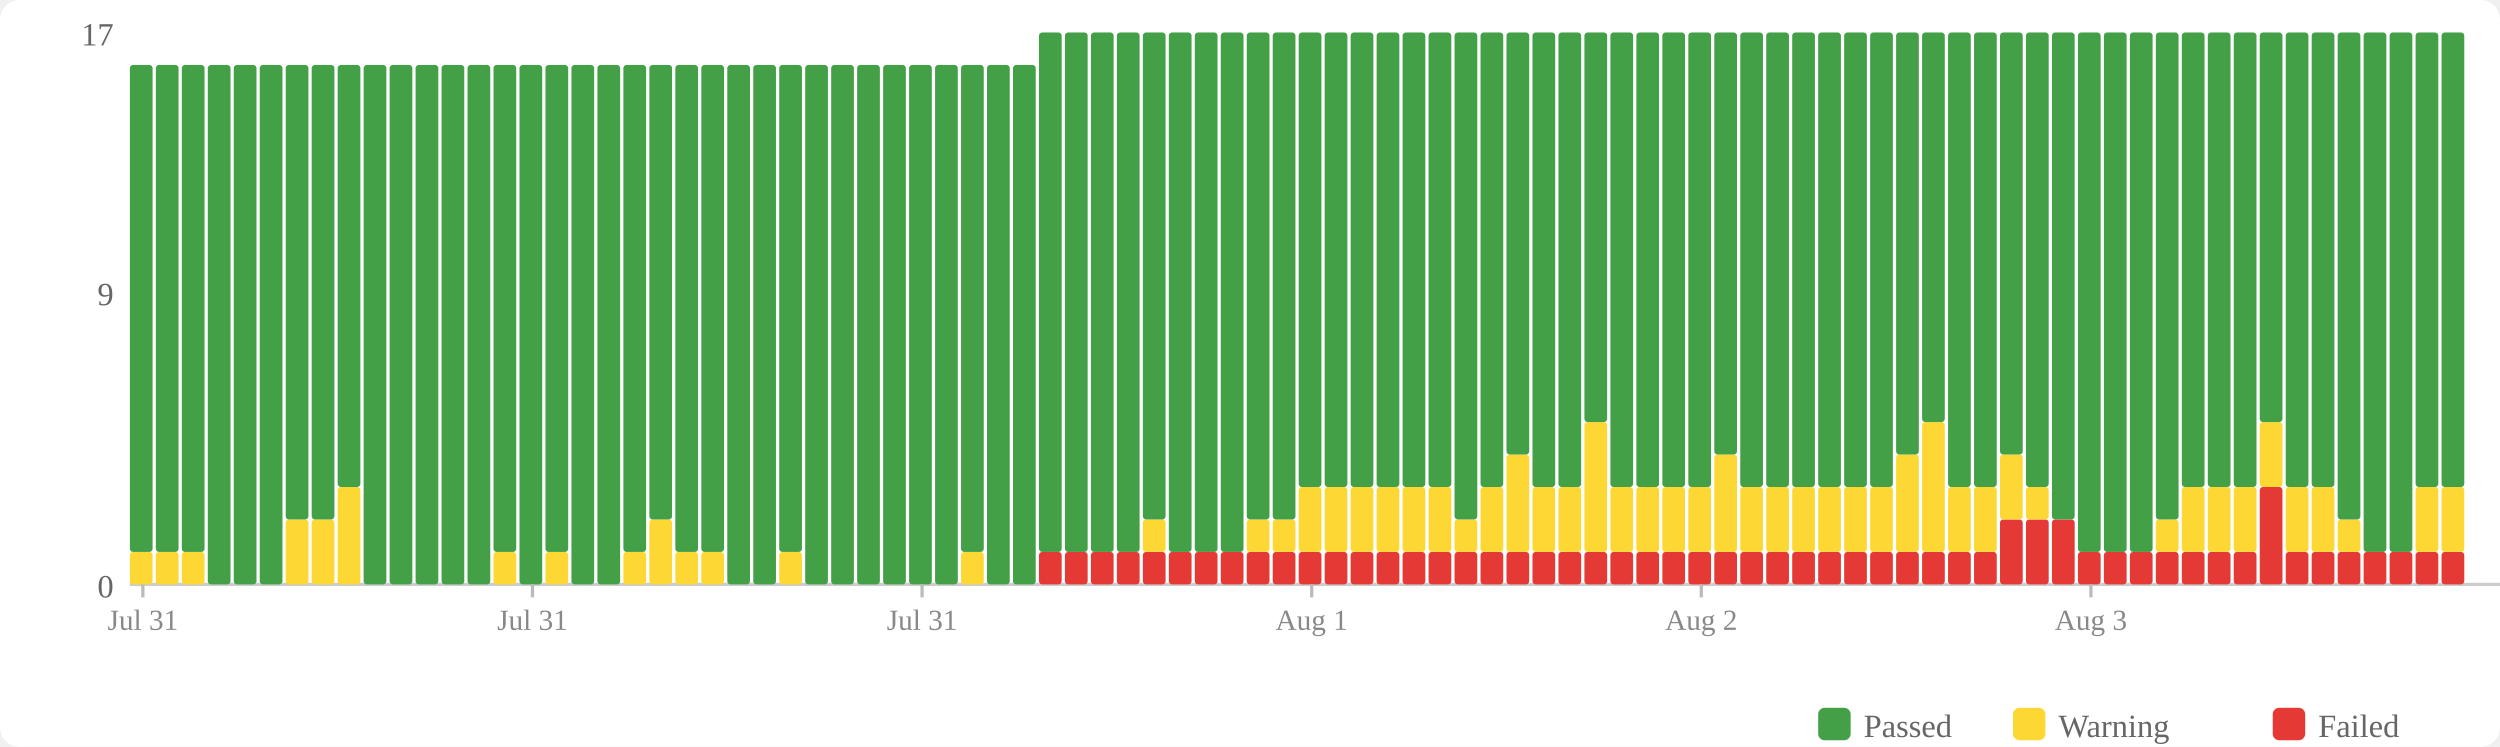
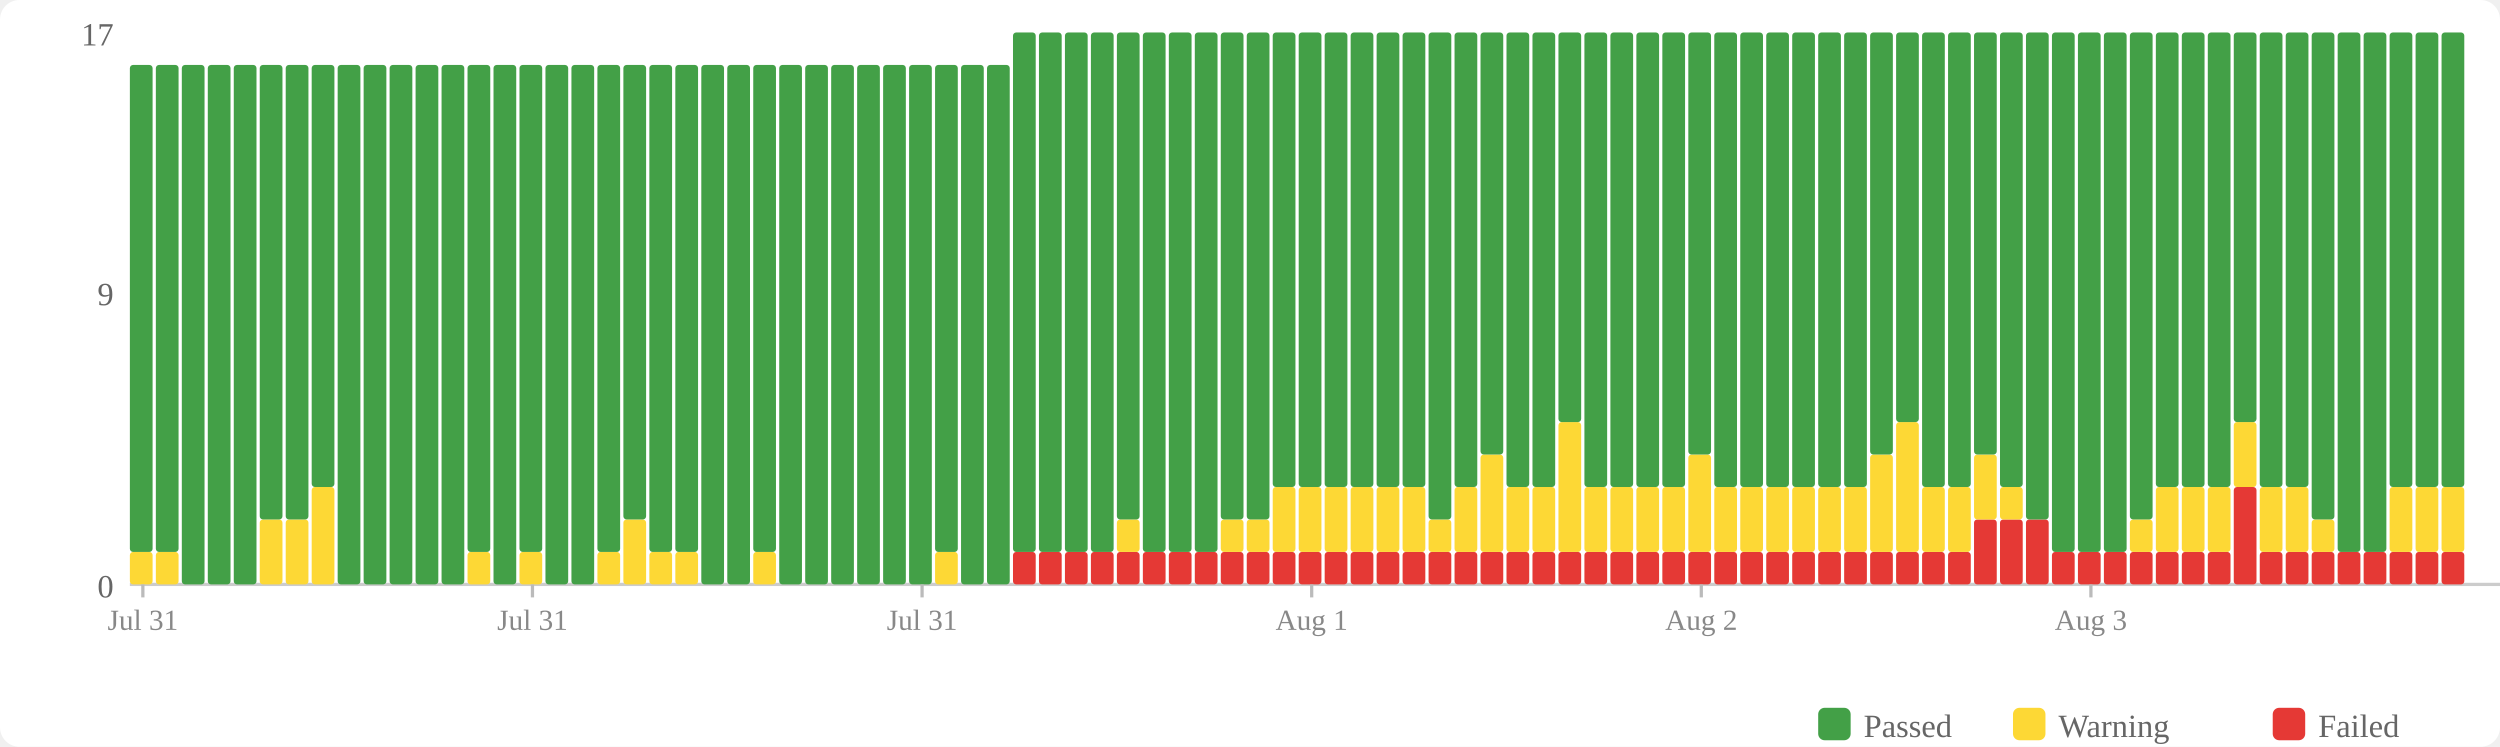
<svg xmlns="http://www.w3.org/2000/svg" width="770" height="230" viewBox="0 0 770 230">
  <rect width="770" height="230" fill="#fff" rx="6" />
  <rect x="560" y="218" width="10" height="10" fill="#43a047" rx="2" />
  <text x="574" y="227" font-size="10" fill="#666">Passed</text>
  <rect x="620" y="218" width="10" height="10" fill="#fdd835" rx="2" />
  <text x="634" y="227" font-size="10" fill="#666">Warning</text>
  <rect x="700" y="218" width="10" height="10" fill="#e53935" rx="2" />
  <text x="714" y="227" font-size="10" fill="#666">Failed</text>
  <text x="35" y="184" text-anchor="end" font-size="10" fill="#666">0</text>
  <text x="35" y="94" text-anchor="end" font-size="10" fill="#666">9</text>
  <text x="35" y="14" text-anchor="end" font-size="10" fill="#666">17</text>
  <line x1="40" y1="180" x2="770" y2="180" stroke="#ccc" stroke-width="1" />
  <rect x="40" y="170" width="7" height="10" fill="#fdd835" rx="1" />
  <rect x="40" y="20" width="7" height="150" fill="#43a047" rx="1" />
  <rect x="48" y="170" width="7" height="10" fill="#fdd835" rx="1" />
  <rect x="48" y="20" width="7" height="150" fill="#43a047" rx="1" />
-   <rect x="56" y="170" width="7" height="10" fill="#fdd835" rx="1" />
-   <rect x="56" y="20" width="7" height="150" fill="#43a047" rx="1" />
+   <rect x="56" y="20" width="7" height="160" fill="#43a047" rx="1" />
  <rect x="64" y="20" width="7" height="160" fill="#43a047" rx="1" />
  <rect x="72" y="20" width="7" height="160" fill="#43a047" rx="1" />
-   <rect x="80" y="20" width="7" height="160" fill="#43a047" rx="1" />
+   <rect x="80" y="160" width="7" height="20" fill="#fdd835" rx="1" />
+   <rect x="80" y="20" width="7" height="140" fill="#43a047" rx="1" />
  <rect x="88" y="160" width="7" height="20" fill="#fdd835" rx="1" />
  <rect x="88" y="20" width="7" height="140" fill="#43a047" rx="1" />
-   <rect x="96" y="160" width="7" height="20" fill="#fdd835" rx="1" />
-   <rect x="96" y="20" width="7" height="140" fill="#43a047" rx="1" />
-   <rect x="104" y="150" width="7" height="30" fill="#fdd835" rx="1" />
-   <rect x="104" y="20" width="7" height="130" fill="#43a047" rx="1" />
+   <rect x="96" y="150" width="7" height="30" fill="#fdd835" rx="1" />
+   <rect x="96" y="20" width="7" height="130" fill="#43a047" rx="1" />
+   <rect x="104" y="20" width="7" height="160" fill="#43a047" rx="1" />
  <rect x="112" y="20" width="7" height="160" fill="#43a047" rx="1" />
  <rect x="120" y="20" width="7" height="160" fill="#43a047" rx="1" />
  <rect x="128" y="20" width="7" height="160" fill="#43a047" rx="1" />
  <rect x="136" y="20" width="7" height="160" fill="#43a047" rx="1" />
-   <rect x="144" y="20" width="7" height="160" fill="#43a047" rx="1" />
-   <rect x="152" y="170" width="7" height="10" fill="#fdd835" rx="1" />
-   <rect x="152" y="20" width="7" height="150" fill="#43a047" rx="1" />
-   <rect x="160" y="20" width="7" height="160" fill="#43a047" rx="1" />
-   <rect x="168" y="170" width="7" height="10" fill="#fdd835" rx="1" />
-   <rect x="168" y="20" width="7" height="150" fill="#43a047" rx="1" />
+   <rect x="144" y="170" width="7" height="10" fill="#fdd835" rx="1" />
+   <rect x="144" y="20" width="7" height="150" fill="#43a047" rx="1" />
+   <rect x="152" y="20" width="7" height="160" fill="#43a047" rx="1" />
+   <rect x="160" y="170" width="7" height="10" fill="#fdd835" rx="1" />
+   <rect x="160" y="20" width="7" height="150" fill="#43a047" rx="1" />
+   <rect x="168" y="20" width="7" height="160" fill="#43a047" rx="1" />
  <rect x="176" y="20" width="7" height="160" fill="#43a047" rx="1" />
-   <rect x="184" y="20" width="7" height="160" fill="#43a047" rx="1" />
-   <rect x="192" y="170" width="7" height="10" fill="#fdd835" rx="1" />
-   <rect x="192" y="20" width="7" height="150" fill="#43a047" rx="1" />
-   <rect x="200" y="160" width="7" height="20" fill="#fdd835" rx="1" />
-   <rect x="200" y="20" width="7" height="140" fill="#43a047" rx="1" />
+   <rect x="184" y="170" width="7" height="10" fill="#fdd835" rx="1" />
+   <rect x="184" y="20" width="7" height="150" fill="#43a047" rx="1" />
+   <rect x="192" y="160" width="7" height="20" fill="#fdd835" rx="1" />
+   <rect x="192" y="20" width="7" height="140" fill="#43a047" rx="1" />
+   <rect x="200" y="170" width="7" height="10" fill="#fdd835" rx="1" />
+   <rect x="200" y="20" width="7" height="150" fill="#43a047" rx="1" />
  <rect x="208" y="170" width="7" height="10" fill="#fdd835" rx="1" />
  <rect x="208" y="20" width="7" height="150" fill="#43a047" rx="1" />
-   <rect x="216" y="170" width="7" height="10" fill="#fdd835" rx="1" />
-   <rect x="216" y="20" width="7" height="150" fill="#43a047" rx="1" />
+   <rect x="216" y="20" width="7" height="160" fill="#43a047" rx="1" />
  <rect x="224" y="20" width="7" height="160" fill="#43a047" rx="1" />
-   <rect x="232" y="20" width="7" height="160" fill="#43a047" rx="1" />
-   <rect x="240" y="170" width="7" height="10" fill="#fdd835" rx="1" />
-   <rect x="240" y="20" width="7" height="150" fill="#43a047" rx="1" />
+   <rect x="232" y="170" width="7" height="10" fill="#fdd835" rx="1" />
+   <rect x="232" y="20" width="7" height="150" fill="#43a047" rx="1" />
+   <rect x="240" y="20" width="7" height="160" fill="#43a047" rx="1" />
  <rect x="248" y="20" width="7" height="160" fill="#43a047" rx="1" />
  <rect x="256" y="20" width="7" height="160" fill="#43a047" rx="1" />
  <rect x="264" y="20" width="7" height="160" fill="#43a047" rx="1" />
  <rect x="272" y="20" width="7" height="160" fill="#43a047" rx="1" />
  <rect x="280" y="20" width="7" height="160" fill="#43a047" rx="1" />
-   <rect x="288" y="20" width="7" height="160" fill="#43a047" rx="1" />
-   <rect x="296" y="170" width="7" height="10" fill="#fdd835" rx="1" />
-   <rect x="296" y="20" width="7" height="150" fill="#43a047" rx="1" />
+   <rect x="288" y="170" width="7" height="10" fill="#fdd835" rx="1" />
+   <rect x="288" y="20" width="7" height="150" fill="#43a047" rx="1" />
+   <rect x="296" y="20" width="7" height="160" fill="#43a047" rx="1" />
  <rect x="304" y="20" width="7" height="160" fill="#43a047" rx="1" />
-   <rect x="312" y="20" width="7" height="160" fill="#43a047" rx="1" />
+   <rect x="312" y="170" width="7" height="10" fill="#e53935" rx="1" />
+   <rect x="312" y="10" width="7" height="160" fill="#43a047" rx="1" />
  <rect x="320" y="170" width="7" height="10" fill="#e53935" rx="1" />
  <rect x="320" y="10" width="7" height="160" fill="#43a047" rx="1" />
  <rect x="328" y="170" width="7" height="10" fill="#e53935" rx="1" />
  <rect x="328" y="10" width="7" height="160" fill="#43a047" rx="1" />
  <rect x="336" y="170" width="7" height="10" fill="#e53935" rx="1" />
  <rect x="336" y="10" width="7" height="160" fill="#43a047" rx="1" />
  <rect x="344" y="170" width="7" height="10" fill="#e53935" rx="1" />
-   <rect x="344" y="10" width="7" height="160" fill="#43a047" rx="1" />
+   <rect x="344" y="160" width="7" height="10" fill="#fdd835" rx="1" />
+   <rect x="344" y="10" width="7" height="150" fill="#43a047" rx="1" />
  <rect x="352" y="170" width="7" height="10" fill="#e53935" rx="1" />
-   <rect x="352" y="160" width="7" height="10" fill="#fdd835" rx="1" />
-   <rect x="352" y="10" width="7" height="150" fill="#43a047" rx="1" />
+   <rect x="352" y="10" width="7" height="160" fill="#43a047" rx="1" />
  <rect x="360" y="170" width="7" height="10" fill="#e53935" rx="1" />
  <rect x="360" y="10" width="7" height="160" fill="#43a047" rx="1" />
  <rect x="368" y="170" width="7" height="10" fill="#e53935" rx="1" />
  <rect x="368" y="10" width="7" height="160" fill="#43a047" rx="1" />
  <rect x="376" y="170" width="7" height="10" fill="#e53935" rx="1" />
-   <rect x="376" y="10" width="7" height="160" fill="#43a047" rx="1" />
+   <rect x="376" y="160" width="7" height="10" fill="#fdd835" rx="1" />
+   <rect x="376" y="10" width="7" height="150" fill="#43a047" rx="1" />
  <rect x="384" y="170" width="7" height="10" fill="#e53935" rx="1" />
  <rect x="384" y="160" width="7" height="10" fill="#fdd835" rx="1" />
  <rect x="384" y="10" width="7" height="150" fill="#43a047" rx="1" />
  <rect x="392" y="170" width="7" height="10" fill="#e53935" rx="1" />
-   <rect x="392" y="160" width="7" height="10" fill="#fdd835" rx="1" />
-   <rect x="392" y="10" width="7" height="150" fill="#43a047" rx="1" />
+   <rect x="392" y="150" width="7" height="20" fill="#fdd835" rx="1" />
+   <rect x="392" y="10" width="7" height="140" fill="#43a047" rx="1" />
  <rect x="400" y="170" width="7" height="10" fill="#e53935" rx="1" />
  <rect x="400" y="150" width="7" height="20" fill="#fdd835" rx="1" />
  <rect x="400" y="10" width="7" height="140" fill="#43a047" rx="1" />
  <rect x="408" y="170" width="7" height="10" fill="#e53935" rx="1" />
  <rect x="408" y="150" width="7" height="20" fill="#fdd835" rx="1" />
  <rect x="408" y="10" width="7" height="140" fill="#43a047" rx="1" />
  <rect x="416" y="170" width="7" height="10" fill="#e53935" rx="1" />
  <rect x="416" y="150" width="7" height="20" fill="#fdd835" rx="1" />
  <rect x="416" y="10" width="7" height="140" fill="#43a047" rx="1" />
  <rect x="424" y="170" width="7" height="10" fill="#e53935" rx="1" />
  <rect x="424" y="150" width="7" height="20" fill="#fdd835" rx="1" />
  <rect x="424" y="10" width="7" height="140" fill="#43a047" rx="1" />
  <rect x="432" y="170" width="7" height="10" fill="#e53935" rx="1" />
  <rect x="432" y="150" width="7" height="20" fill="#fdd835" rx="1" />
  <rect x="432" y="10" width="7" height="140" fill="#43a047" rx="1" />
  <rect x="440" y="170" width="7" height="10" fill="#e53935" rx="1" />
-   <rect x="440" y="150" width="7" height="20" fill="#fdd835" rx="1" />
-   <rect x="440" y="10" width="7" height="140" fill="#43a047" rx="1" />
+   <rect x="440" y="160" width="7" height="10" fill="#fdd835" rx="1" />
+   <rect x="440" y="10" width="7" height="150" fill="#43a047" rx="1" />
  <rect x="448" y="170" width="7" height="10" fill="#e53935" rx="1" />
-   <rect x="448" y="160" width="7" height="10" fill="#fdd835" rx="1" />
-   <rect x="448" y="10" width="7" height="150" fill="#43a047" rx="1" />
+   <rect x="448" y="150" width="7" height="20" fill="#fdd835" rx="1" />
+   <rect x="448" y="10" width="7" height="140" fill="#43a047" rx="1" />
  <rect x="456" y="170" width="7" height="10" fill="#e53935" rx="1" />
-   <rect x="456" y="150" width="7" height="20" fill="#fdd835" rx="1" />
-   <rect x="456" y="10" width="7" height="140" fill="#43a047" rx="1" />
+   <rect x="456" y="140" width="7" height="30" fill="#fdd835" rx="1" />
+   <rect x="456" y="10" width="7" height="130" fill="#43a047" rx="1" />
  <rect x="464" y="170" width="7" height="10" fill="#e53935" rx="1" />
-   <rect x="464" y="140" width="7" height="30" fill="#fdd835" rx="1" />
-   <rect x="464" y="10" width="7" height="130" fill="#43a047" rx="1" />
+   <rect x="464" y="150" width="7" height="20" fill="#fdd835" rx="1" />
+   <rect x="464" y="10" width="7" height="140" fill="#43a047" rx="1" />
  <rect x="472" y="170" width="7" height="10" fill="#e53935" rx="1" />
  <rect x="472" y="150" width="7" height="20" fill="#fdd835" rx="1" />
  <rect x="472" y="10" width="7" height="140" fill="#43a047" rx="1" />
  <rect x="480" y="170" width="7" height="10" fill="#e53935" rx="1" />
-   <rect x="480" y="150" width="7" height="20" fill="#fdd835" rx="1" />
-   <rect x="480" y="10" width="7" height="140" fill="#43a047" rx="1" />
+   <rect x="480" y="130" width="7" height="40" fill="#fdd835" rx="1" />
+   <rect x="480" y="10" width="7" height="120" fill="#43a047" rx="1" />
  <rect x="488" y="170" width="7" height="10" fill="#e53935" rx="1" />
-   <rect x="488" y="130" width="7" height="40" fill="#fdd835" rx="1" />
-   <rect x="488" y="10" width="7" height="120" fill="#43a047" rx="1" />
+   <rect x="488" y="150" width="7" height="20" fill="#fdd835" rx="1" />
+   <rect x="488" y="10" width="7" height="140" fill="#43a047" rx="1" />
  <rect x="496" y="170" width="7" height="10" fill="#e53935" rx="1" />
  <rect x="496" y="150" width="7" height="20" fill="#fdd835" rx="1" />
  <rect x="496" y="10" width="7" height="140" fill="#43a047" rx="1" />
  <rect x="504" y="170" width="7" height="10" fill="#e53935" rx="1" />
  <rect x="504" y="150" width="7" height="20" fill="#fdd835" rx="1" />
  <rect x="504" y="10" width="7" height="140" fill="#43a047" rx="1" />
  <rect x="512" y="170" width="7" height="10" fill="#e53935" rx="1" />
  <rect x="512" y="150" width="7" height="20" fill="#fdd835" rx="1" />
  <rect x="512" y="10" width="7" height="140" fill="#43a047" rx="1" />
  <rect x="520" y="170" width="7" height="10" fill="#e53935" rx="1" />
-   <rect x="520" y="150" width="7" height="20" fill="#fdd835" rx="1" />
-   <rect x="520" y="10" width="7" height="140" fill="#43a047" rx="1" />
+   <rect x="520" y="140" width="7" height="30" fill="#fdd835" rx="1" />
+   <rect x="520" y="10" width="7" height="130" fill="#43a047" rx="1" />
  <rect x="528" y="170" width="7" height="10" fill="#e53935" rx="1" />
-   <rect x="528" y="140" width="7" height="30" fill="#fdd835" rx="1" />
-   <rect x="528" y="10" width="7" height="130" fill="#43a047" rx="1" />
+   <rect x="528" y="150" width="7" height="20" fill="#fdd835" rx="1" />
+   <rect x="528" y="10" width="7" height="140" fill="#43a047" rx="1" />
  <rect x="536" y="170" width="7" height="10" fill="#e53935" rx="1" />
  <rect x="536" y="150" width="7" height="20" fill="#fdd835" rx="1" />
  <rect x="536" y="10" width="7" height="140" fill="#43a047" rx="1" />
  <rect x="544" y="170" width="7" height="10" fill="#e53935" rx="1" />
  <rect x="544" y="150" width="7" height="20" fill="#fdd835" rx="1" />
  <rect x="544" y="10" width="7" height="140" fill="#43a047" rx="1" />
  <rect x="552" y="170" width="7" height="10" fill="#e53935" rx="1" />
  <rect x="552" y="150" width="7" height="20" fill="#fdd835" rx="1" />
  <rect x="552" y="10" width="7" height="140" fill="#43a047" rx="1" />
  <rect x="560" y="170" width="7" height="10" fill="#e53935" rx="1" />
  <rect x="560" y="150" width="7" height="20" fill="#fdd835" rx="1" />
  <rect x="560" y="10" width="7" height="140" fill="#43a047" rx="1" />
  <rect x="568" y="170" width="7" height="10" fill="#e53935" rx="1" />
  <rect x="568" y="150" width="7" height="20" fill="#fdd835" rx="1" />
  <rect x="568" y="10" width="7" height="140" fill="#43a047" rx="1" />
  <rect x="576" y="170" width="7" height="10" fill="#e53935" rx="1" />
-   <rect x="576" y="150" width="7" height="20" fill="#fdd835" rx="1" />
-   <rect x="576" y="10" width="7" height="140" fill="#43a047" rx="1" />
+   <rect x="576" y="140" width="7" height="30" fill="#fdd835" rx="1" />
+   <rect x="576" y="10" width="7" height="130" fill="#43a047" rx="1" />
  <rect x="584" y="170" width="7" height="10" fill="#e53935" rx="1" />
-   <rect x="584" y="140" width="7" height="30" fill="#fdd835" rx="1" />
-   <rect x="584" y="10" width="7" height="130" fill="#43a047" rx="1" />
+   <rect x="584" y="130" width="7" height="40" fill="#fdd835" rx="1" />
+   <rect x="584" y="10" width="7" height="120" fill="#43a047" rx="1" />
  <rect x="592" y="170" width="7" height="10" fill="#e53935" rx="1" />
-   <rect x="592" y="130" width="7" height="40" fill="#fdd835" rx="1" />
-   <rect x="592" y="10" width="7" height="120" fill="#43a047" rx="1" />
+   <rect x="592" y="150" width="7" height="20" fill="#fdd835" rx="1" />
+   <rect x="592" y="10" width="7" height="140" fill="#43a047" rx="1" />
  <rect x="600" y="170" width="7" height="10" fill="#e53935" rx="1" />
  <rect x="600" y="150" width="7" height="20" fill="#fdd835" rx="1" />
  <rect x="600" y="10" width="7" height="140" fill="#43a047" rx="1" />
-   <rect x="608" y="170" width="7" height="10" fill="#e53935" rx="1" />
-   <rect x="608" y="150" width="7" height="20" fill="#fdd835" rx="1" />
-   <rect x="608" y="10" width="7" height="140" fill="#43a047" rx="1" />
+   <rect x="608" y="160" width="7" height="20" fill="#e53935" rx="1" />
+   <rect x="608" y="140" width="7" height="20" fill="#fdd835" rx="1" />
+   <rect x="608" y="10" width="7" height="130" fill="#43a047" rx="1" />
  <rect x="616" y="160" width="7" height="20" fill="#e53935" rx="1" />
-   <rect x="616" y="140" width="7" height="20" fill="#fdd835" rx="1" />
-   <rect x="616" y="10" width="7" height="130" fill="#43a047" rx="1" />
+   <rect x="616" y="150" width="7" height="10" fill="#fdd835" rx="1" />
+   <rect x="616" y="10" width="7" height="140" fill="#43a047" rx="1" />
  <rect x="624" y="160" width="7" height="20" fill="#e53935" rx="1" />
-   <rect x="624" y="150" width="7" height="10" fill="#fdd835" rx="1" />
-   <rect x="624" y="10" width="7" height="140" fill="#43a047" rx="1" />
-   <rect x="632" y="160" width="7" height="20" fill="#e53935" rx="1" />
-   <rect x="632" y="10" width="7" height="150" fill="#43a047" rx="1" />
+   <rect x="624" y="10" width="7" height="150" fill="#43a047" rx="1" />
+   <rect x="632" y="170" width="7" height="10" fill="#e53935" rx="1" />
+   <rect x="632" y="10" width="7" height="160" fill="#43a047" rx="1" />
  <rect x="640" y="170" width="7" height="10" fill="#e53935" rx="1" />
  <rect x="640" y="10" width="7" height="160" fill="#43a047" rx="1" />
  <rect x="648" y="170" width="7" height="10" fill="#e53935" rx="1" />
  <rect x="648" y="10" width="7" height="160" fill="#43a047" rx="1" />
  <rect x="656" y="170" width="7" height="10" fill="#e53935" rx="1" />
-   <rect x="656" y="10" width="7" height="160" fill="#43a047" rx="1" />
+   <rect x="656" y="160" width="7" height="10" fill="#fdd835" rx="1" />
+   <rect x="656" y="10" width="7" height="150" fill="#43a047" rx="1" />
  <rect x="664" y="170" width="7" height="10" fill="#e53935" rx="1" />
-   <rect x="664" y="160" width="7" height="10" fill="#fdd835" rx="1" />
-   <rect x="664" y="10" width="7" height="150" fill="#43a047" rx="1" />
+   <rect x="664" y="150" width="7" height="20" fill="#fdd835" rx="1" />
+   <rect x="664" y="10" width="7" height="140" fill="#43a047" rx="1" />
  <rect x="672" y="170" width="7" height="10" fill="#e53935" rx="1" />
  <rect x="672" y="150" width="7" height="20" fill="#fdd835" rx="1" />
  <rect x="672" y="10" width="7" height="140" fill="#43a047" rx="1" />
  <rect x="680" y="170" width="7" height="10" fill="#e53935" rx="1" />
  <rect x="680" y="150" width="7" height="20" fill="#fdd835" rx="1" />
  <rect x="680" y="10" width="7" height="140" fill="#43a047" rx="1" />
-   <rect x="688" y="170" width="7" height="10" fill="#e53935" rx="1" />
-   <rect x="688" y="150" width="7" height="20" fill="#fdd835" rx="1" />
-   <rect x="688" y="10" width="7" height="140" fill="#43a047" rx="1" />
-   <rect x="696" y="150" width="7" height="30" fill="#e53935" rx="1" />
-   <rect x="696" y="130" width="7" height="20" fill="#fdd835" rx="1" />
-   <rect x="696" y="10" width="7" height="120" fill="#43a047" rx="1" />
+   <rect x="688" y="150" width="7" height="30" fill="#e53935" rx="1" />
+   <rect x="688" y="130" width="7" height="20" fill="#fdd835" rx="1" />
+   <rect x="688" y="10" width="7" height="120" fill="#43a047" rx="1" />
+   <rect x="696" y="170" width="7" height="10" fill="#e53935" rx="1" />
+   <rect x="696" y="150" width="7" height="20" fill="#fdd835" rx="1" />
+   <rect x="696" y="10" width="7" height="140" fill="#43a047" rx="1" />
  <rect x="704" y="170" width="7" height="10" fill="#e53935" rx="1" />
  <rect x="704" y="150" width="7" height="20" fill="#fdd835" rx="1" />
  <rect x="704" y="10" width="7" height="140" fill="#43a047" rx="1" />
  <rect x="712" y="170" width="7" height="10" fill="#e53935" rx="1" />
-   <rect x="712" y="150" width="7" height="20" fill="#fdd835" rx="1" />
-   <rect x="712" y="10" width="7" height="140" fill="#43a047" rx="1" />
+   <rect x="712" y="160" width="7" height="10" fill="#fdd835" rx="1" />
+   <rect x="712" y="10" width="7" height="150" fill="#43a047" rx="1" />
  <rect x="720" y="170" width="7" height="10" fill="#e53935" rx="1" />
-   <rect x="720" y="160" width="7" height="10" fill="#fdd835" rx="1" />
-   <rect x="720" y="10" width="7" height="150" fill="#43a047" rx="1" />
+   <rect x="720" y="10" width="7" height="160" fill="#43a047" rx="1" />
  <rect x="728" y="170" width="7" height="10" fill="#e53935" rx="1" />
  <rect x="728" y="10" width="7" height="160" fill="#43a047" rx="1" />
  <rect x="736" y="170" width="7" height="10" fill="#e53935" rx="1" />
-   <rect x="736" y="10" width="7" height="160" fill="#43a047" rx="1" />
+   <rect x="736" y="150" width="7" height="20" fill="#fdd835" rx="1" />
+   <rect x="736" y="10" width="7" height="140" fill="#43a047" rx="1" />
  <rect x="744" y="170" width="7" height="10" fill="#e53935" rx="1" />
  <rect x="744" y="150" width="7" height="20" fill="#fdd835" rx="1" />
  <rect x="744" y="10" width="7" height="140" fill="#43a047" rx="1" />
  <rect x="752" y="170" width="7" height="10" fill="#e53935" rx="1" />
  <rect x="752" y="150" width="7" height="20" fill="#fdd835" rx="1" />
  <rect x="752" y="10" width="7" height="140" fill="#43a047" rx="1" />
  <line x1="44.0" y1="180" x2="44.0" y2="184" stroke="#bbb" stroke-width="1" />
  <text x="44.0" y="194" text-anchor="middle" font-size="9" fill="#888">Jul 31</text>
  <line x1="164.0" y1="180" x2="164.0" y2="184" stroke="#bbb" stroke-width="1" />
  <text x="164.0" y="194" text-anchor="middle" font-size="9" fill="#888">Jul 31</text>
  <line x1="284.0" y1="180" x2="284.0" y2="184" stroke="#bbb" stroke-width="1" />
  <text x="284.0" y="194" text-anchor="middle" font-size="9" fill="#888">Jul 31</text>
  <line x1="404.0" y1="180" x2="404.0" y2="184" stroke="#bbb" stroke-width="1" />
  <text x="404.0" y="194" text-anchor="middle" font-size="9" fill="#888">Aug 1</text>
  <line x1="524.0" y1="180" x2="524.0" y2="184" stroke="#bbb" stroke-width="1" />
  <text x="524.0" y="194" text-anchor="middle" font-size="9" fill="#888">Aug 2</text>
  <line x1="644.0" y1="180" x2="644.0" y2="184" stroke="#bbb" stroke-width="1" />
  <text x="644.0" y="194" text-anchor="middle" font-size="9" fill="#888">Aug 3</text>
</svg>
